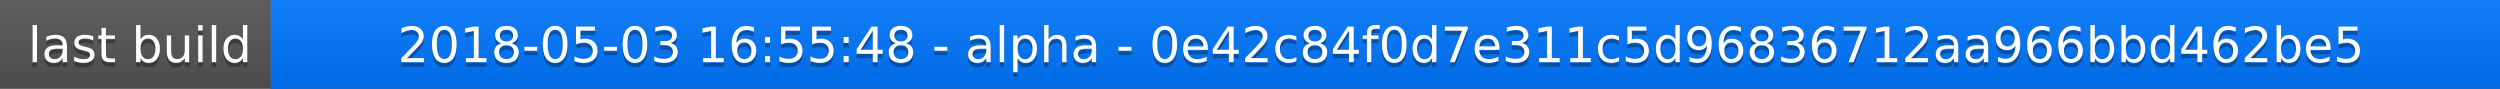
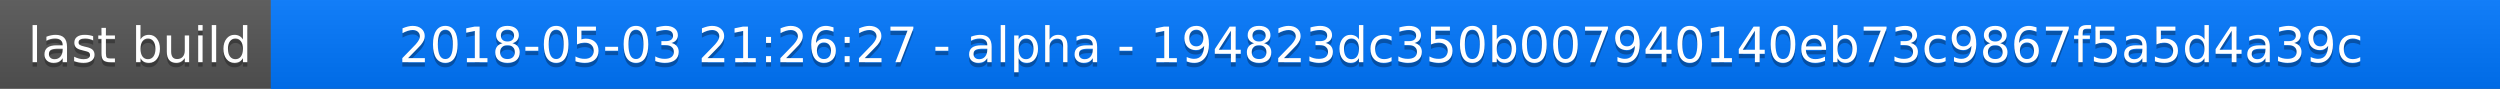
<svg xmlns="http://www.w3.org/2000/svg" width="563" height="20">
  <linearGradient id="a" x2="0" y2="100%">
    <stop offset="0" stop-color="#bbb" stop-opacity=".1" />
    <stop offset="1" stop-opacity=".1" />
  </linearGradient>
  <rect rx="0" width="563" height="20" fill="#555" />
  <rect rx="0" x="61" width="502" height="20" fill="#07f" />
  <path fill="#07f" d="M61 0h4v20h-4z" />
  <rect rx="0" width="563" height="20" fill="url(#a)" />
  <g fill="#fff" text-anchor="middle" font-family="DejaVu Sans,Verdana,Geneva,sans-serif" font-size="11">
    <text x="31.5" y="15" fill="#010101" fill-opacity=".3">last build</text>
    <text x="31.5" y="14">last build</text>
-     <text x="311" y="15" fill="#010101" fill-opacity=".3">2018-05-03 16:55:48 - alpha - 0e42c84f0d7e311c5d96836712aa966bbd462be5</text>
-     <text x="311" y="14">2018-05-03 16:55:48 - alpha - 0e42c84f0d7e311c5d96836712aa966bbd462be5</text>
+     <text x="311" y="15" fill="#010101" fill-opacity=".3">2018-05-03 21:26:27 - alpha - 194823dc350b007940140eb73c9867f5a5d4a39c</text>
+     <text x="311" y="14">2018-05-03 21:26:27 - alpha - 194823dc350b007940140eb73c9867f5a5d4a39c</text>
  </g>
</svg>
